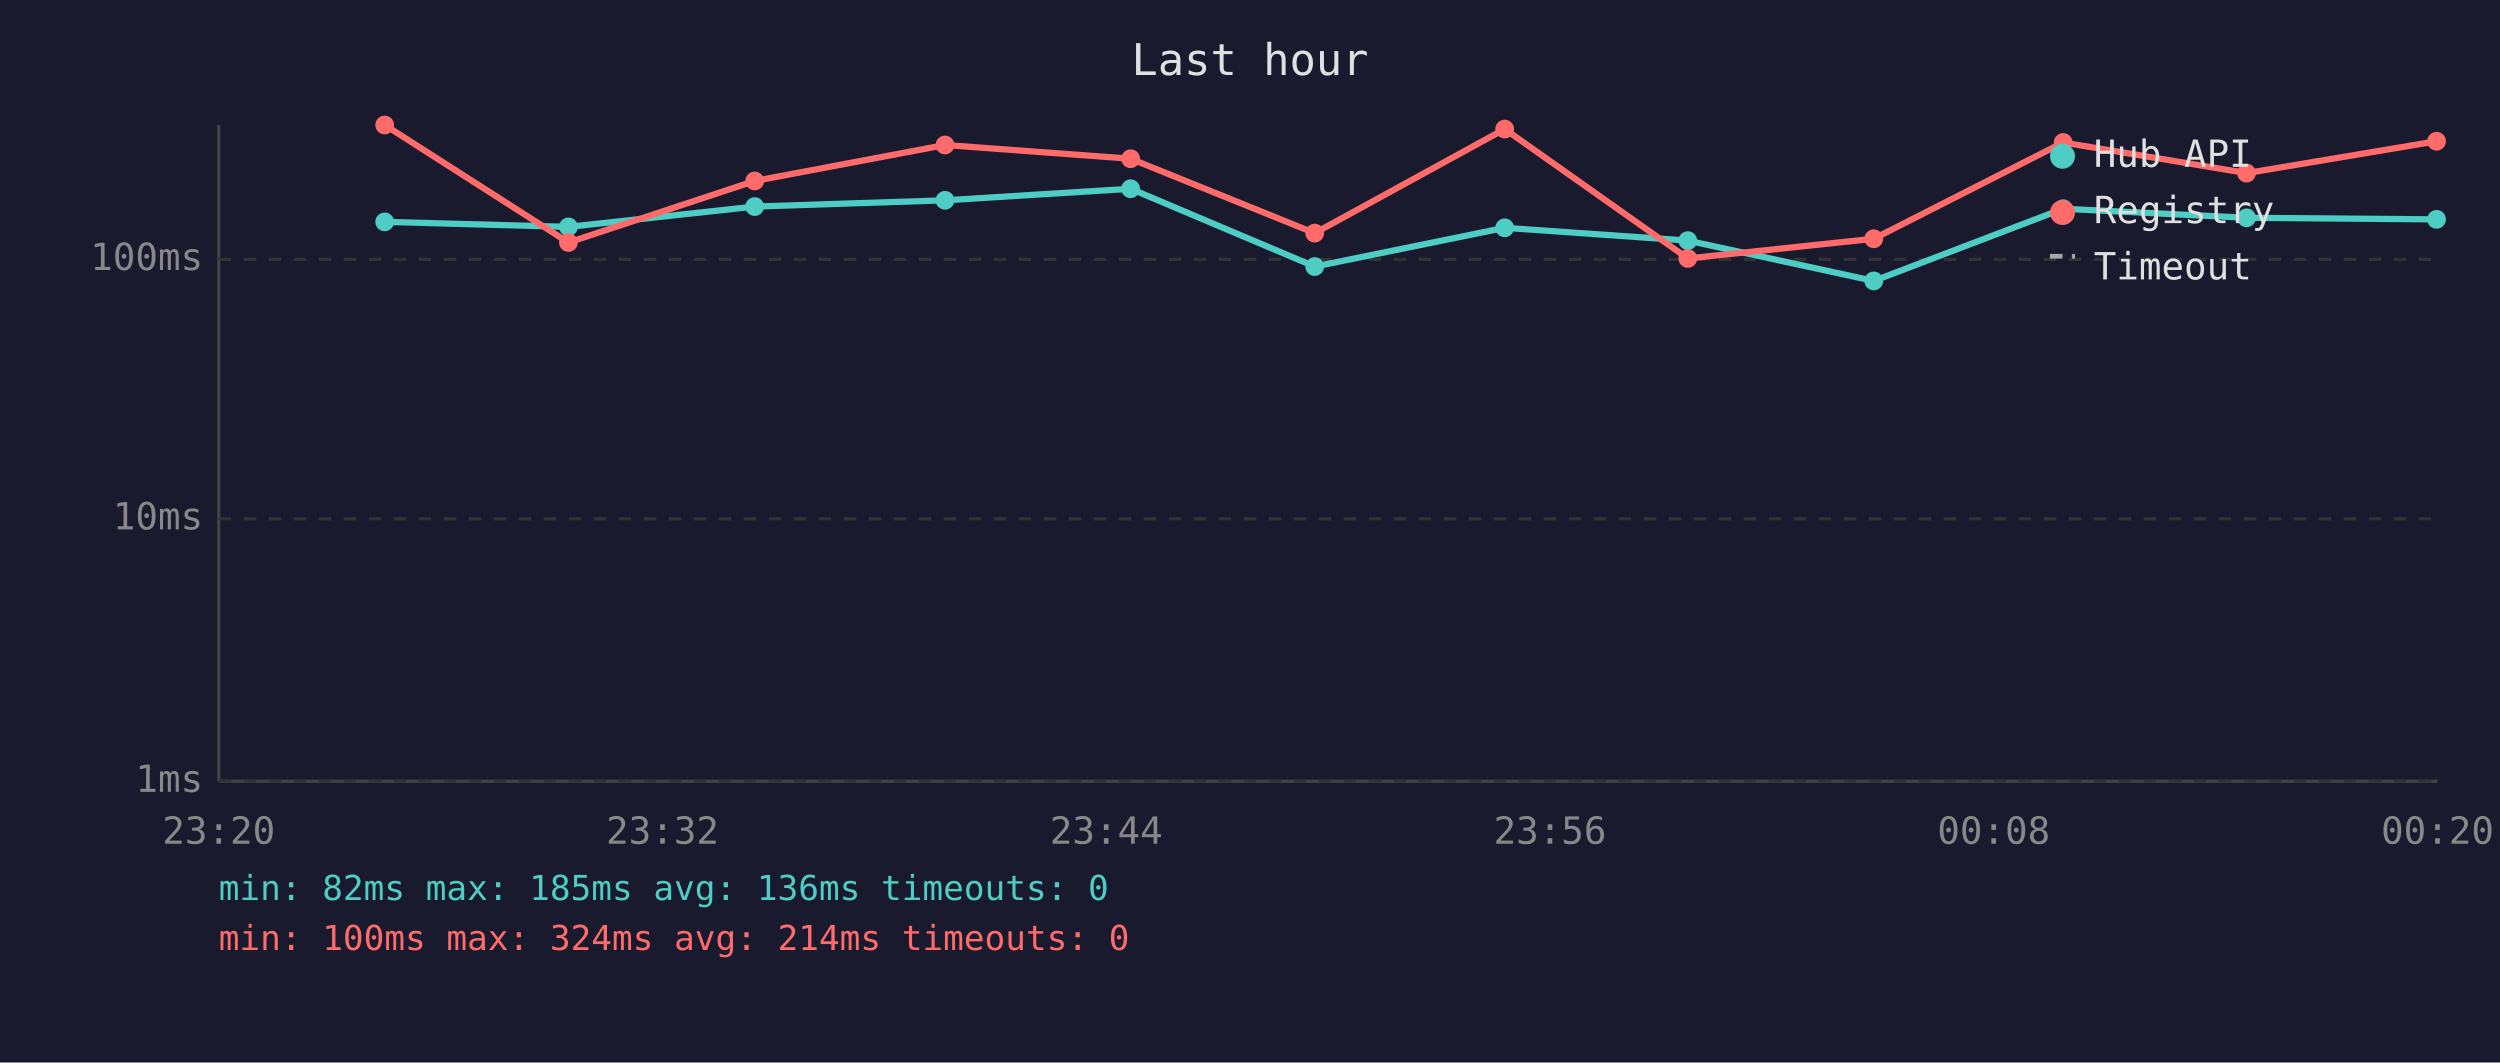
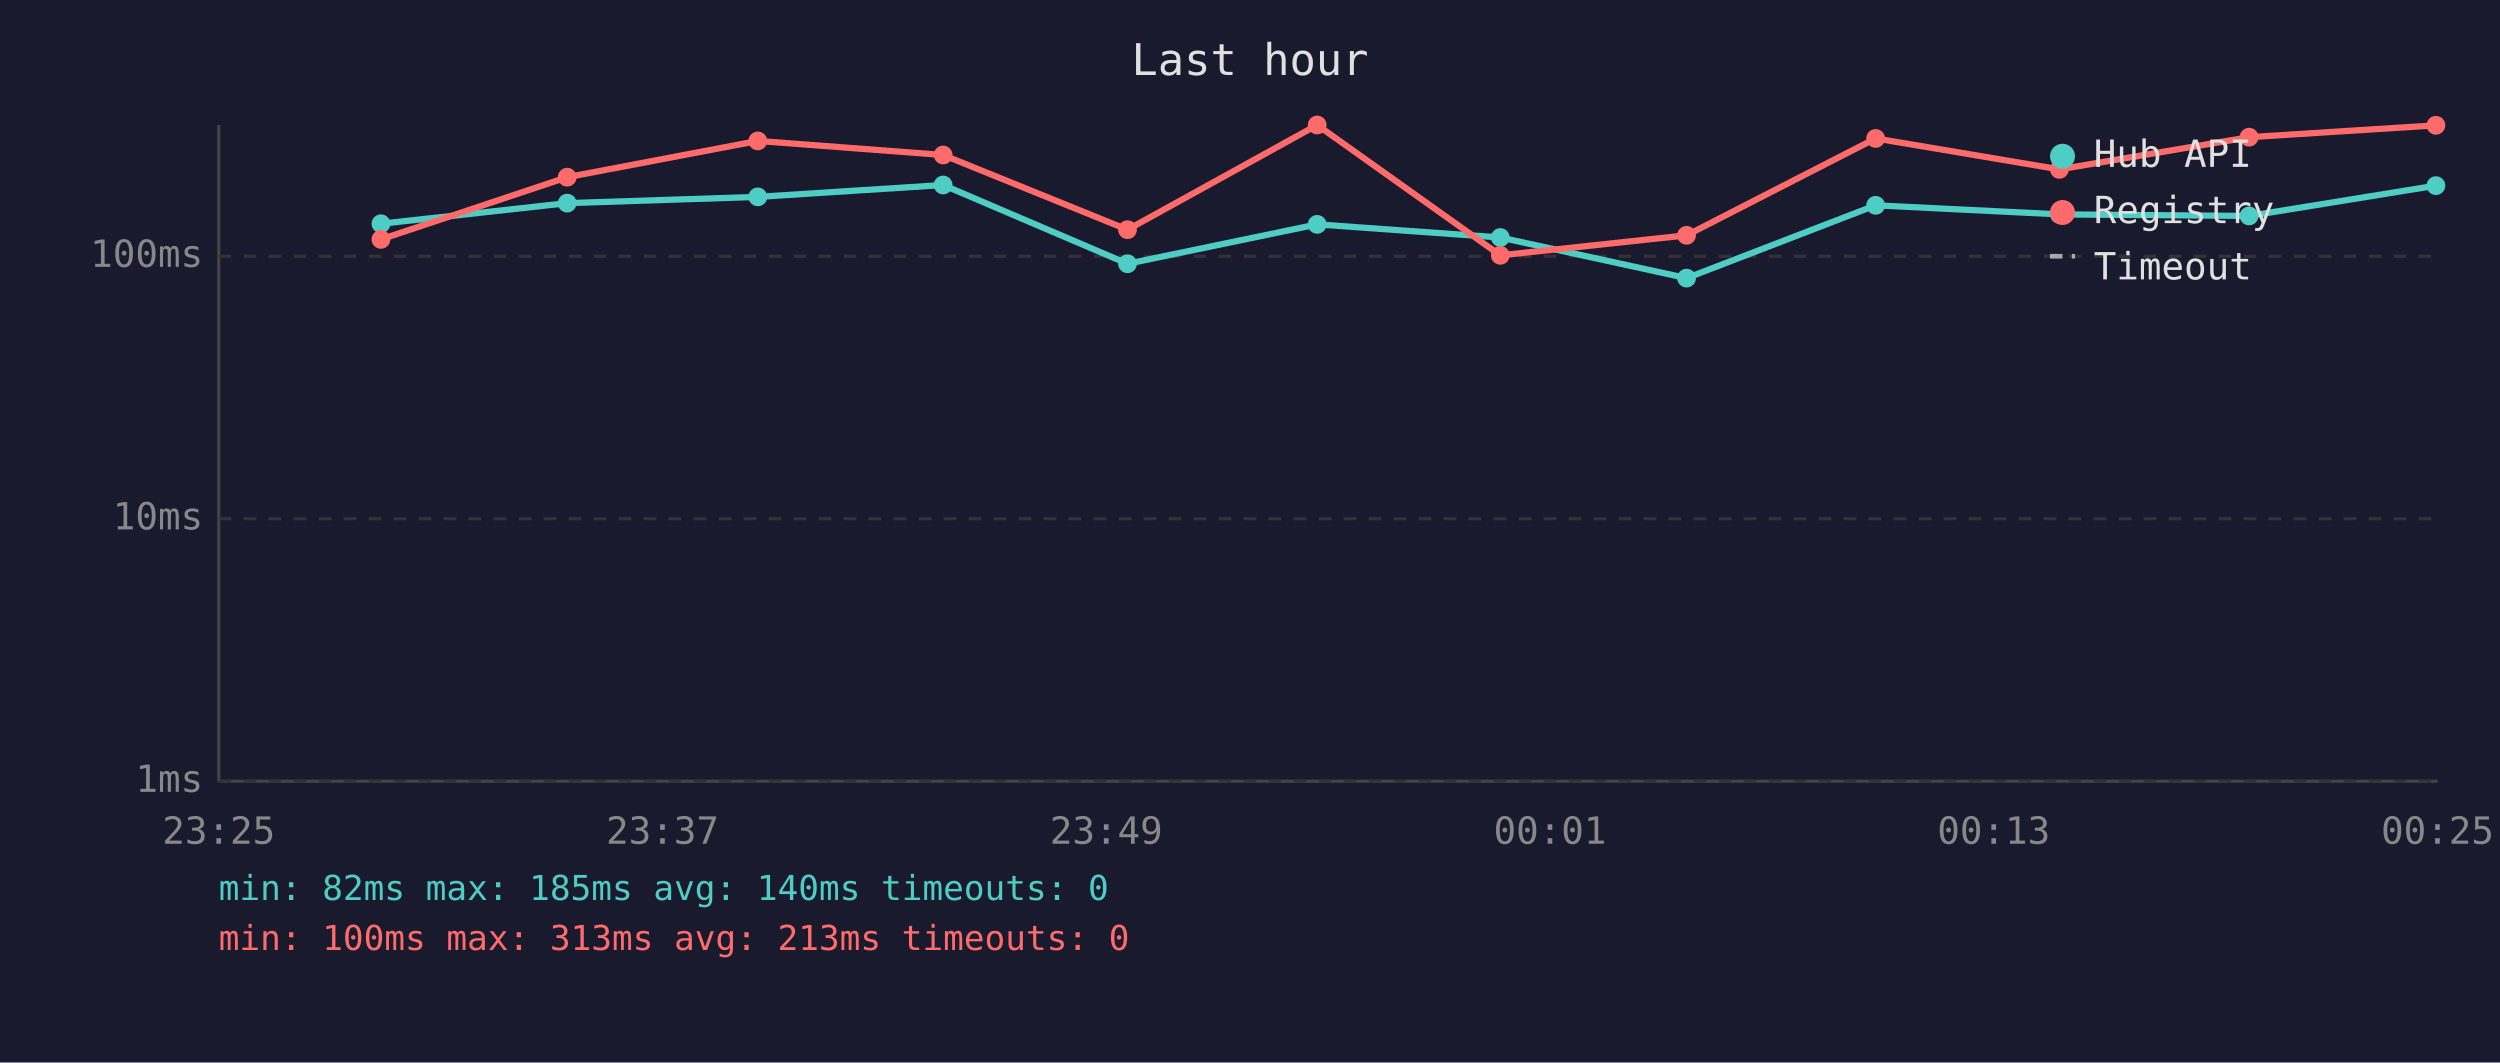
<svg xmlns="http://www.w3.org/2000/svg" viewBox="0 0 800 340" font-family="monospace" font-size="12">
  <rect width="800" height="340" fill="#1a1a2e" />
  <text x="400" y="24" fill="#e0e0e0" font-size="14" text-anchor="middle">Last hour</text>
  <line x1="70" y1="40" x2="70" y2="250" stroke="#444" stroke-width="1" />
  <line x1="70" y1="250" x2="780" y2="250" stroke="#444" stroke-width="1" />
  <line x1="70" y1="250" x2="780" y2="250" stroke="#333" stroke-width="1" stroke-dasharray="4" />
  <text x="65" y="250" fill="#888" text-anchor="end" dominant-baseline="middle">1ms</text>
  <line x1="70" y1="166" x2="780" y2="166" stroke="#333" stroke-width="1" stroke-dasharray="4" />
  <text x="65" y="166" fill="#888" text-anchor="end" dominant-baseline="middle">10ms</text>
-   <line x1="70" y1="83" x2="780" y2="83" stroke="#333" stroke-width="1" stroke-dasharray="4" />
-   <text x="65" y="83" fill="#888" text-anchor="end" dominant-baseline="middle">100ms</text>
-   <text x="70" y="270" fill="#888" text-anchor="middle">23:20</text>
-   <text x="212" y="270" fill="#888" text-anchor="middle">23:32</text>
-   <text x="354" y="270" fill="#888" text-anchor="middle">23:44</text>
-   <text x="496" y="270" fill="#888" text-anchor="middle">23:56</text>
-   <text x="638" y="270" fill="#888" text-anchor="middle">00:08</text>
-   <text x="780" y="270" fill="#888" text-anchor="middle">00:20</text>
-   <polyline points="123.1,71.0 181.9,72.6 241.5,66.1 302.4,64.1 361.8,60.4 420.7,85.3 481.5,72.9 540.1,77.0 599.6,89.9 660.2,66.8 718.9,69.7 779.7,70.2" fill="none" stroke="#4ecdc4" stroke-width="2" opacity="1" />
-   <circle cx="123.1" cy="71.0" r="3" fill="#4ecdc4" />
-   <circle cx="181.9" cy="72.6" r="3" fill="#4ecdc4" />
-   <circle cx="241.5" cy="66.1" r="3" fill="#4ecdc4" />
-   <circle cx="302.4" cy="64.1" r="3" fill="#4ecdc4" />
-   <circle cx="361.8" cy="60.4" r="3" fill="#4ecdc4" />
-   <circle cx="420.7" cy="85.3" r="3" fill="#4ecdc4" />
-   <circle cx="481.5" cy="72.9" r="3" fill="#4ecdc4" />
-   <circle cx="540.1" cy="77.0" r="3" fill="#4ecdc4" />
-   <circle cx="599.6" cy="89.9" r="3" fill="#4ecdc4" />
-   <circle cx="660.2" cy="66.8" r="3" fill="#4ecdc4" />
-   <circle cx="718.9" cy="69.7" r="3" fill="#4ecdc4" />
-   <circle cx="779.7" cy="70.2" r="3" fill="#4ecdc4" />
-   <polyline points="123.1,40.0 181.9,77.6 241.5,57.9 302.4,46.4 361.8,50.8 420.7,74.6 481.5,41.3 540.1,82.7 599.6,76.4 660.2,45.6 718.9,55.4 779.7,45.2" fill="none" stroke="#ff6b6b" stroke-width="2" opacity="1" />
-   <circle cx="123.1" cy="40.0" r="3" fill="#ff6b6b" />
-   <circle cx="181.9" cy="77.6" r="3" fill="#ff6b6b" />
-   <circle cx="241.5" cy="57.9" r="3" fill="#ff6b6b" />
-   <circle cx="302.4" cy="46.4" r="3" fill="#ff6b6b" />
-   <circle cx="361.8" cy="50.8" r="3" fill="#ff6b6b" />
-   <circle cx="420.7" cy="74.6" r="3" fill="#ff6b6b" />
-   <circle cx="481.5" cy="41.3" r="3" fill="#ff6b6b" />
-   <circle cx="540.1" cy="82.7" r="3" fill="#ff6b6b" />
-   <circle cx="599.6" cy="76.4" r="3" fill="#ff6b6b" />
-   <circle cx="660.2" cy="45.6" r="3" fill="#ff6b6b" />
-   <circle cx="718.9" cy="55.4" r="3" fill="#ff6b6b" />
-   <circle cx="779.7" cy="45.2" r="3" fill="#ff6b6b" />
+   <line x1="70" y1="82" x2="780" y2="82" stroke="#333" stroke-width="1" stroke-dasharray="4" />
+   <text x="65" y="82" fill="#888" text-anchor="end" dominant-baseline="middle">100ms</text>
+   <text x="70" y="270" fill="#888" text-anchor="middle">23:25</text>
+   <text x="212" y="270" fill="#888" text-anchor="middle">23:37</text>
+   <text x="354" y="270" fill="#888" text-anchor="middle">23:49</text>
+   <text x="496" y="270" fill="#888" text-anchor="middle">00:01</text>
+   <text x="638" y="270" fill="#888" text-anchor="middle">00:13</text>
+   <text x="780" y="270" fill="#888" text-anchor="middle">00:25</text>
+   <polyline points="121.9,71.6 181.5,65.0 242.5,63.0 301.8,59.2 360.8,84.4 421.5,71.8 480.1,76.0 539.7,89.0 600.2,65.7 659.0,68.6 719.7,69.1 779.5,59.4" fill="none" stroke="#4ecdc4" stroke-width="2" opacity="1" />
+   <circle cx="121.9" cy="71.6" r="3" fill="#4ecdc4" />
+   <circle cx="181.5" cy="65.0" r="3" fill="#4ecdc4" />
+   <circle cx="242.5" cy="63.0" r="3" fill="#4ecdc4" />
+   <circle cx="301.8" cy="59.2" r="3" fill="#4ecdc4" />
+   <circle cx="360.8" cy="84.4" r="3" fill="#4ecdc4" />
+   <circle cx="421.5" cy="71.8" r="3" fill="#4ecdc4" />
+   <circle cx="480.1" cy="76.0" r="3" fill="#4ecdc4" />
+   <circle cx="539.7" cy="89.0" r="3" fill="#4ecdc4" />
+   <circle cx="600.2" cy="65.7" r="3" fill="#4ecdc4" />
+   <circle cx="659.0" cy="68.6" r="3" fill="#4ecdc4" />
+   <circle cx="719.7" cy="69.1" r="3" fill="#4ecdc4" />
+   <circle cx="779.5" cy="59.4" r="3" fill="#4ecdc4" />
+   <polyline points="121.9,76.6 181.5,56.7 242.5,45.1 301.8,49.6 360.8,73.5 421.5,40.0 480.1,81.7 539.7,75.3 600.2,44.3 659.0,54.2 719.7,43.9 779.5,40.1" fill="none" stroke="#ff6b6b" stroke-width="2" opacity="1" />
+   <circle cx="121.9" cy="76.6" r="3" fill="#ff6b6b" />
+   <circle cx="181.5" cy="56.7" r="3" fill="#ff6b6b" />
+   <circle cx="242.5" cy="45.1" r="3" fill="#ff6b6b" />
+   <circle cx="301.8" cy="49.6" r="3" fill="#ff6b6b" />
+   <circle cx="360.8" cy="73.5" r="3" fill="#ff6b6b" />
+   <circle cx="421.5" cy="40.0" r="3" fill="#ff6b6b" />
+   <circle cx="480.1" cy="81.7" r="3" fill="#ff6b6b" />
+   <circle cx="539.7" cy="75.3" r="3" fill="#ff6b6b" />
+   <circle cx="600.2" cy="44.3" r="3" fill="#ff6b6b" />
+   <circle cx="659.0" cy="54.2" r="3" fill="#ff6b6b" />
+   <circle cx="719.7" cy="43.9" r="3" fill="#ff6b6b" />
+   <circle cx="779.5" cy="40.1" r="3" fill="#ff6b6b" />
  <circle cx="660" cy="50" r="4" fill="#4ecdc4" />
  <text x="670" y="50" fill="#e0e0e0" dominant-baseline="middle">Hub API</text>
  <circle cx="660" cy="68" r="4" fill="#ff6b6b" />
  <text x="670" y="68" fill="#e0e0e0" dominant-baseline="middle">Registry</text>
  <line x1="656" y1="82" x2="664" y2="82" stroke="#e0e0e0" stroke-width="1.5" stroke-dasharray="4,3" opacity="0.7" />
  <text x="670" y="86" fill="#e0e0e0" dominant-baseline="middle">Timeout</text>
-   <text x="70" y="288" fill="#4ecdc4" font-size="11">min: 82ms  max: 185ms  avg: 136ms  timeouts: 0</text>
-   <text x="70" y="304" fill="#ff6b6b" font-size="11">min: 100ms  max: 324ms  avg: 214ms  timeouts: 0</text>
+   <text x="70" y="288" fill="#4ecdc4" font-size="11">min: 82ms  max: 185ms  avg: 140ms  timeouts: 0</text>
+   <text x="70" y="304" fill="#ff6b6b" font-size="11">min: 100ms  max: 313ms  avg: 213ms  timeouts: 0</text>
</svg>
